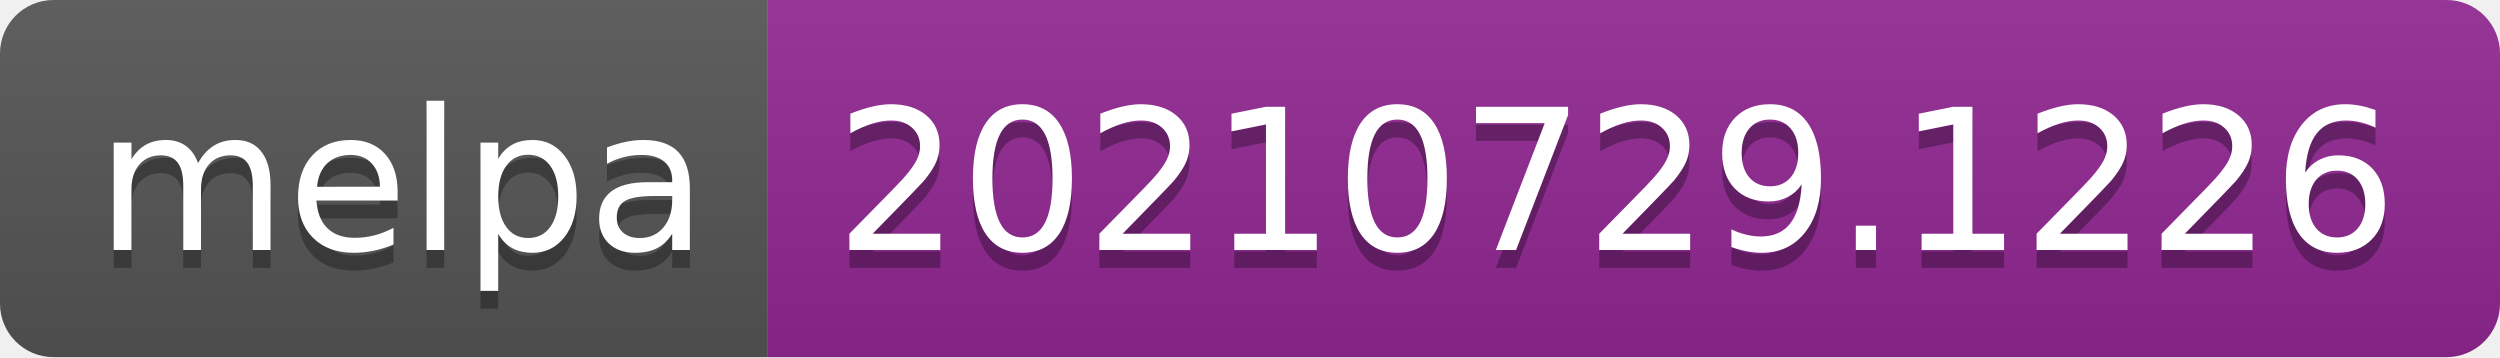
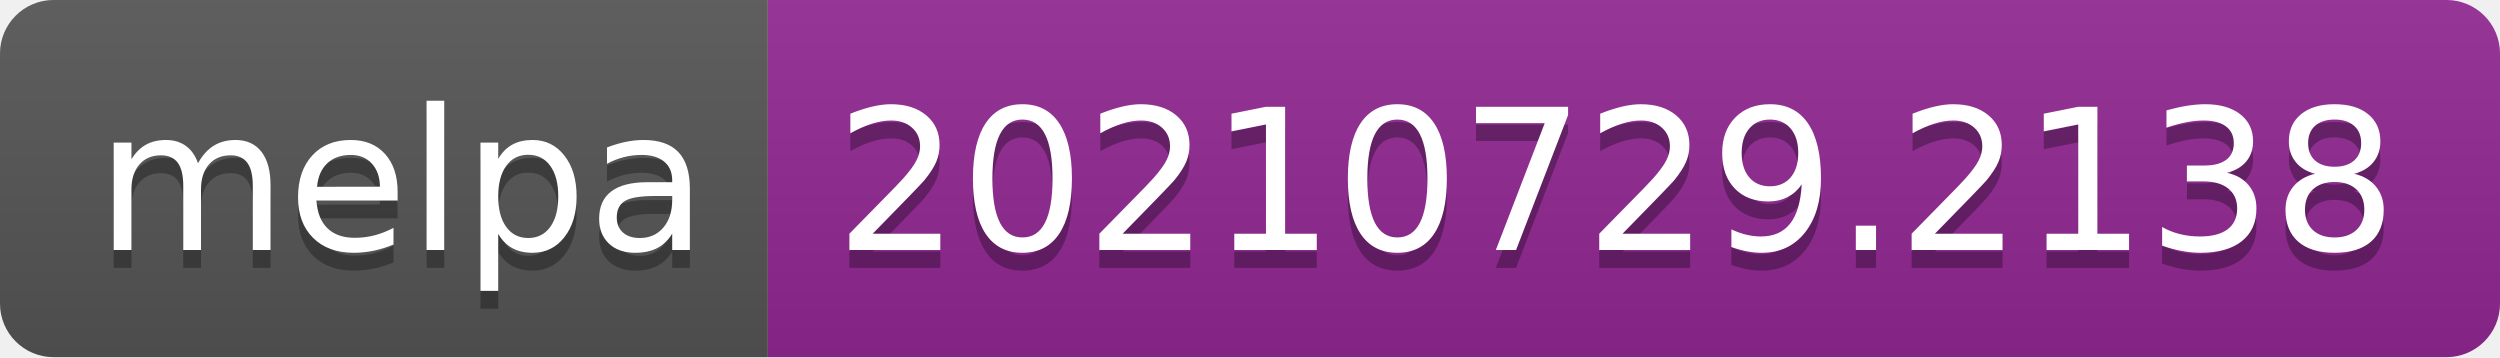
- <svg xmlns="http://www.w3.org/2000/svg" width="140" height="20" role="img" aria-label="melpa: 20210729.1226">
+ <svg xmlns="http://www.w3.org/2000/svg" width="140" height="20" role="img" aria-label="melpa: 20210729.2138">
  <linearGradient id="s" x2="0" y2="100%">
    <stop offset="0" stop-color="#bbb" stop-opacity=".1" />
    <stop offset="1" stop-opacity=".1" />
  </linearGradient>
  <clipPath id="r">
    <rect width="140" height="20" rx="3" fill="#fff" />
  </clipPath>
  <g clip-path="url(#r)">
    <rect width="43" height="20" fill="#555" />
    <rect x="43" width="97" height="20" fill="#922793" />
    <rect width="140" height="20" fill="url(#s)" />
  </g>
  <g fill="#fff" text-anchor="middle" font-family="Verdana,Geneva,DejaVu Sans,sans-serif" text-rendering="geometricPrecision" font-size="110">
    <text aria-hidden="true" x="225" y="150" fill="#010101" fill-opacity=".3" transform="scale(.1)" textLength="330">melpa</text>
    <text x="225" y="140" transform="scale(.1)" fill="#fff" textLength="330">melpa</text>
-     <text aria-hidden="true" x="905" y="150" fill="#010101" fill-opacity=".3" transform="scale(.1)" textLength="870">20210729.1226</text>
-     <text x="905" y="140" transform="scale(.1)" fill="#fff" textLength="870">20210729.1226</text>
+     <text aria-hidden="true" x="905" y="150" fill="#010101" fill-opacity=".3" transform="scale(.1)" textLength="870">20210729.2138</text>
+     <text x="905" y="140" transform="scale(.1)" fill="#fff" textLength="870">20210729.2138</text>
  </g>
</svg>
